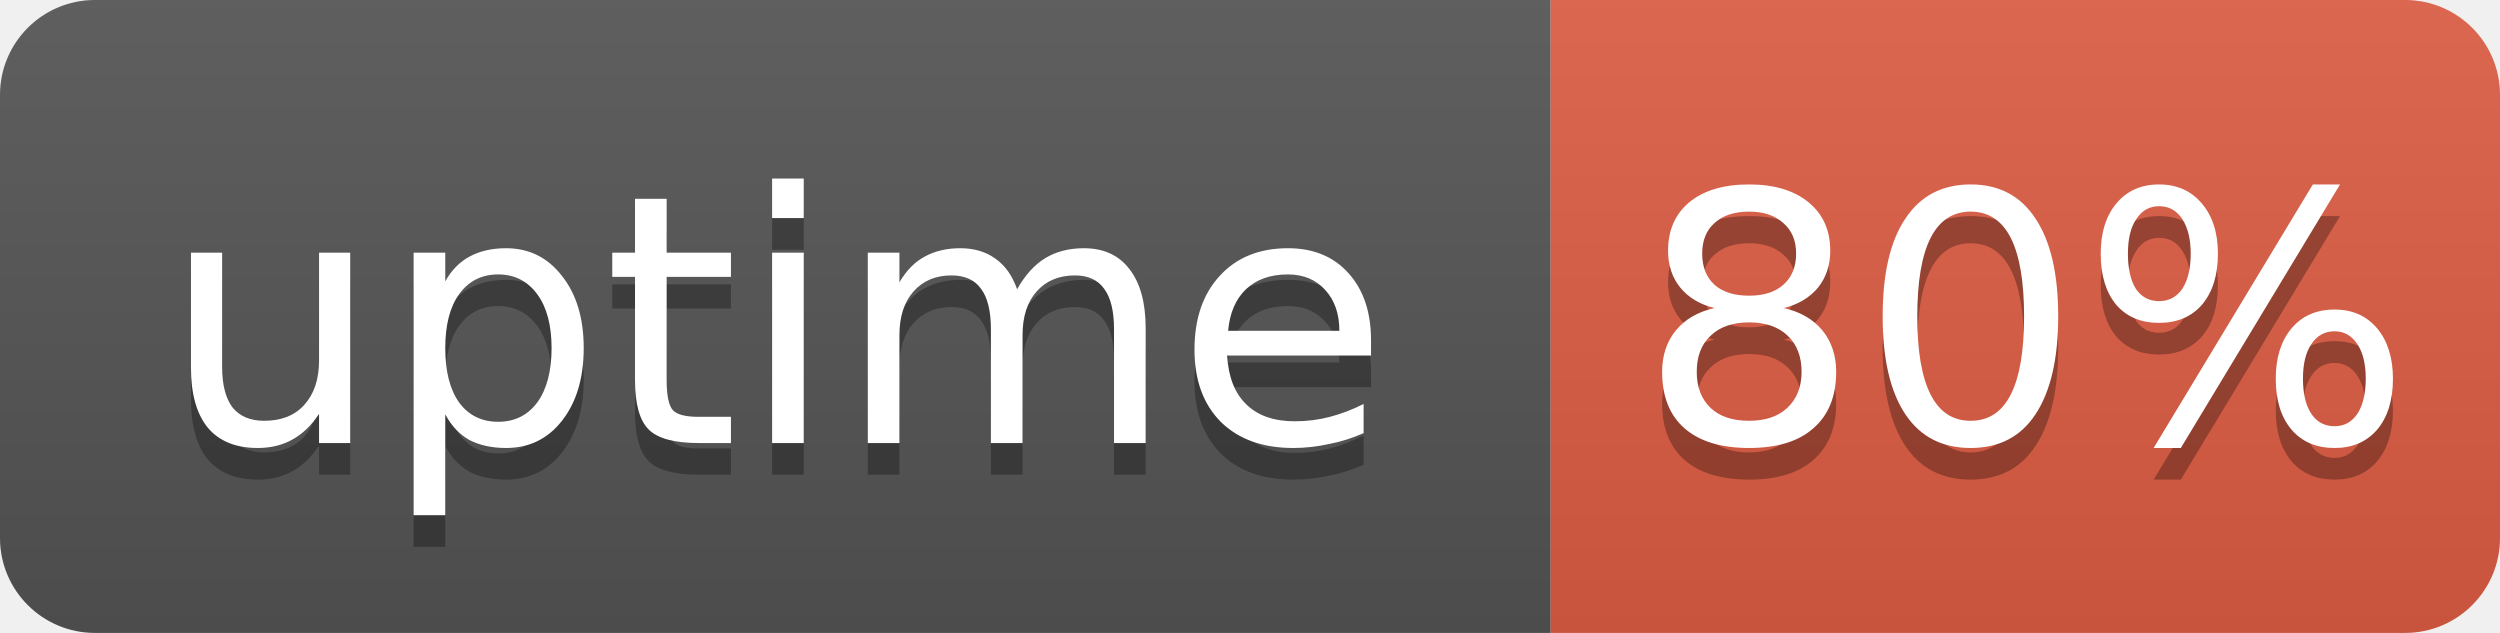
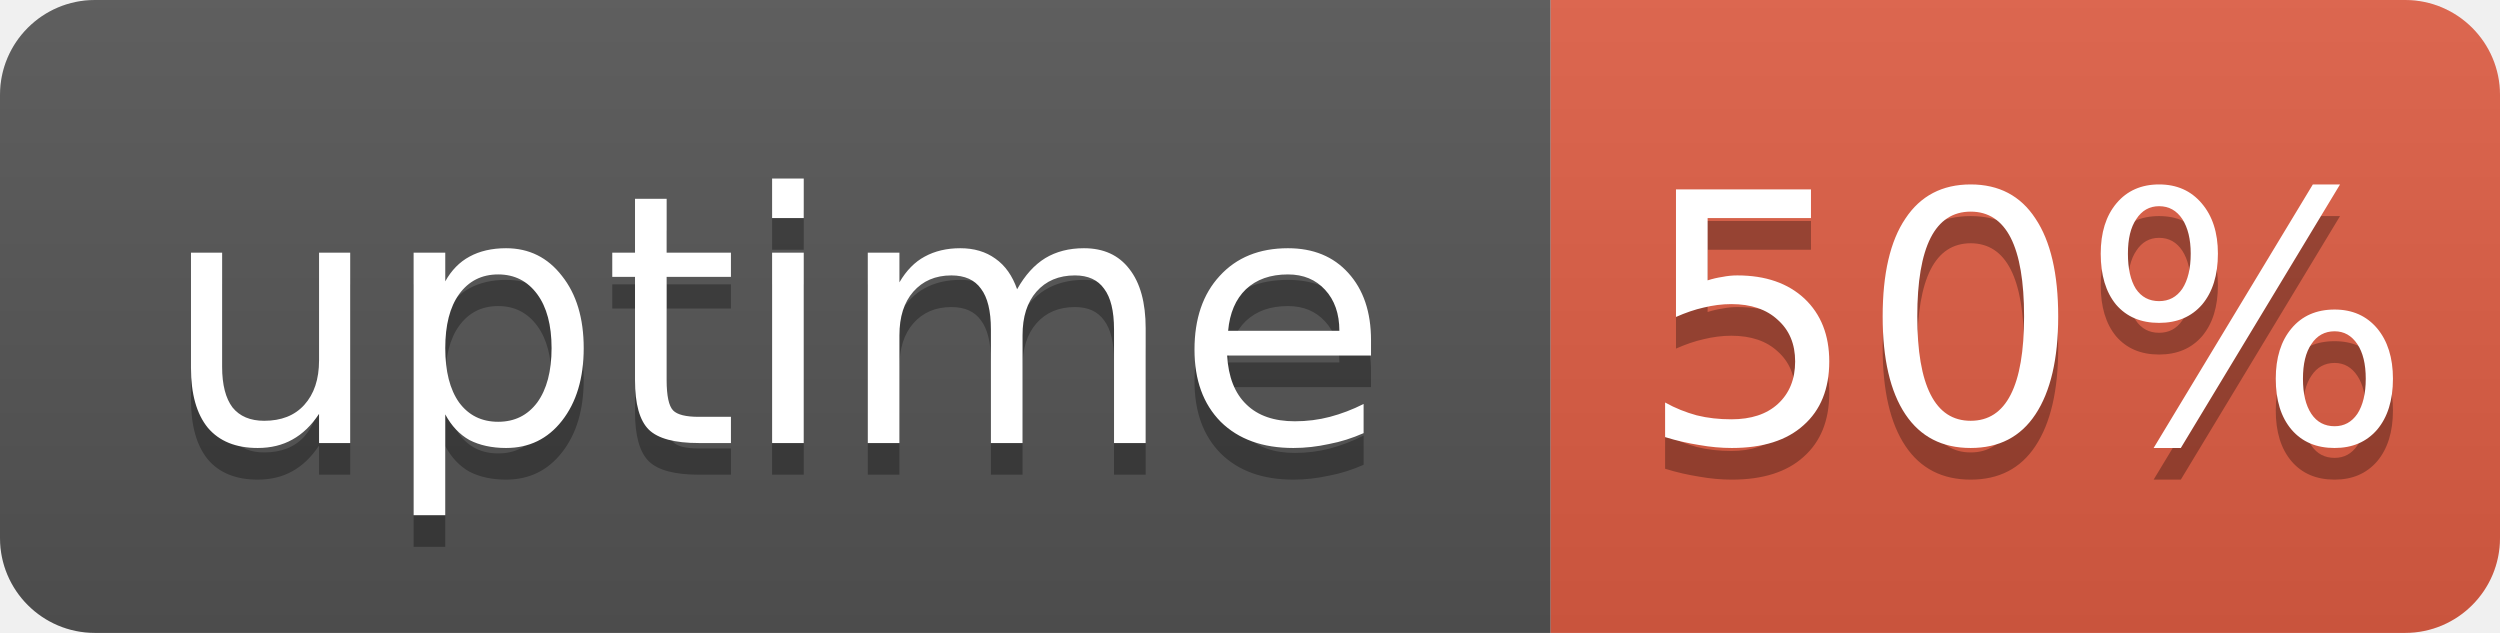
- <svg xmlns="http://www.w3.org/2000/svg" width="79" height="20" role="img" aria-label="uptime: 80%">
+ <svg xmlns="http://www.w3.org/2000/svg" width="79" height="20" role="img" aria-label="uptime: 50%">
  <linearGradient id="s" x2="0" y2="100%">
    <stop offset="0" stop-color="#bbb" stop-opacity=".1" />
    <stop offset="1" stop-opacity=".1" />
  </linearGradient>
  <clipPath id="r">
    <rect width="79" height="20" rx="3" fill="#fff" />
  </clipPath>
  <g clip-path="url(#r)">
    <rect width="49" height="20" fill="#555" />
    <rect x="49" width="30" height="20" fill="#e05d44" />
    <rect width="79" height="20" fill="url(#s)" />
  </g>
  <g fill="#fff" text-anchor="middle" font-family="Verdana,Geneva,DejaVu Sans,sans-serif" font-size="11">
    <text x="24.5" y="15" fill="#010101" fill-opacity=".3">uptime</text>
    <text x="24.5" y="14">uptime</text>
-     <text x="64" y="15" fill="#010101" fill-opacity=".3">80%</text>
-     <text x="64" y="14">80%</text>
+     <text x="64" y="15" fill="#010101" fill-opacity=".3">50%</text>
+     <text x="64" y="14">50%</text>
  </g>
</svg>
